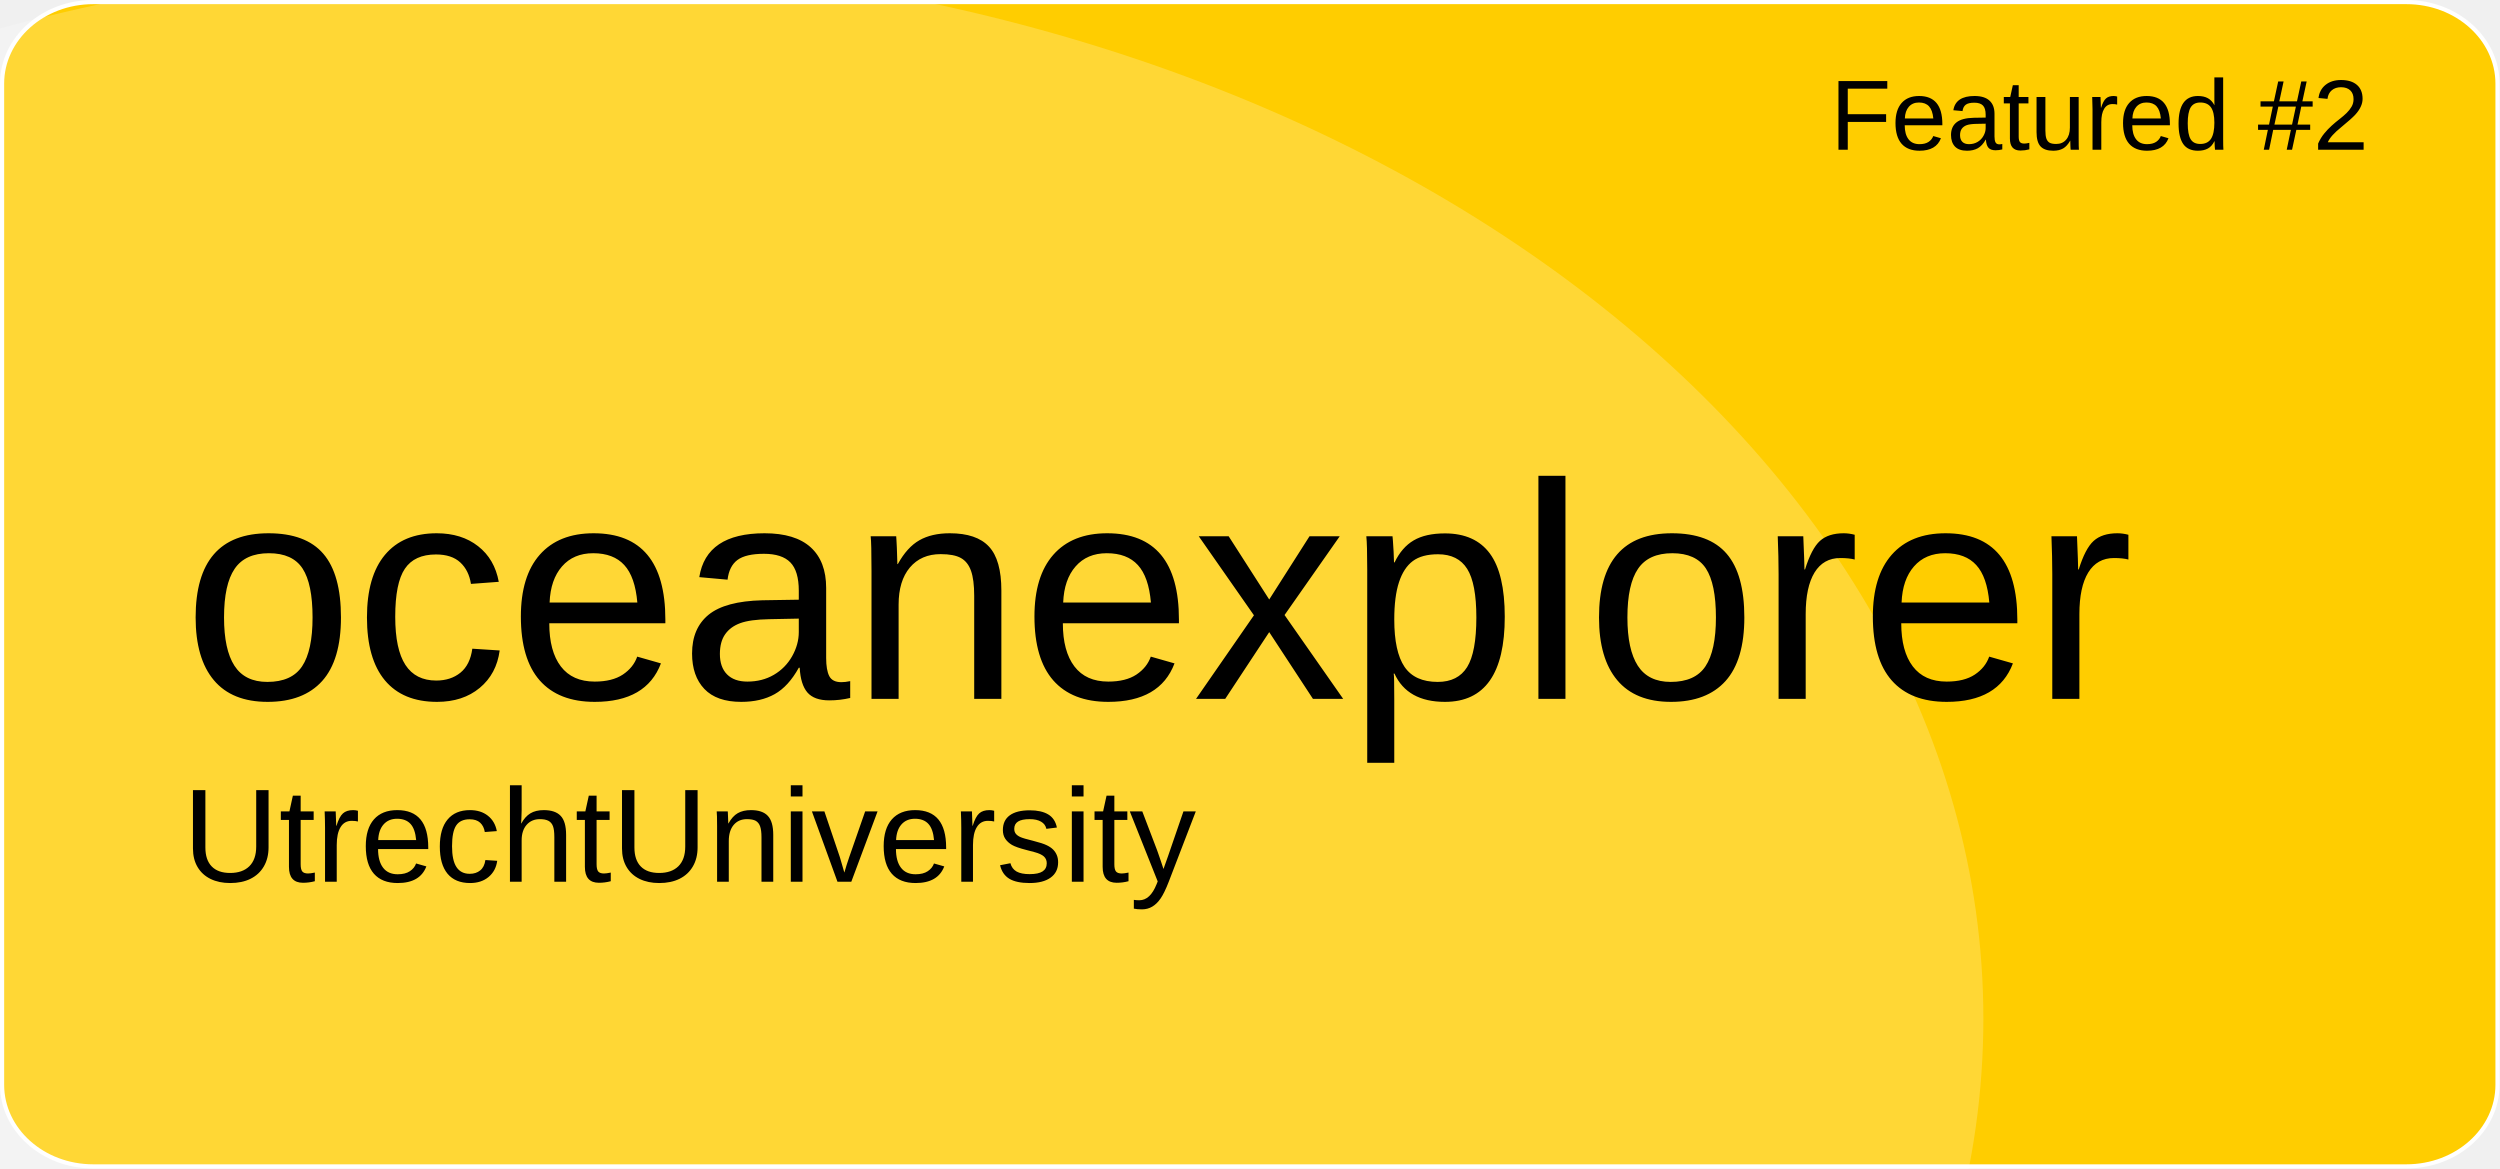
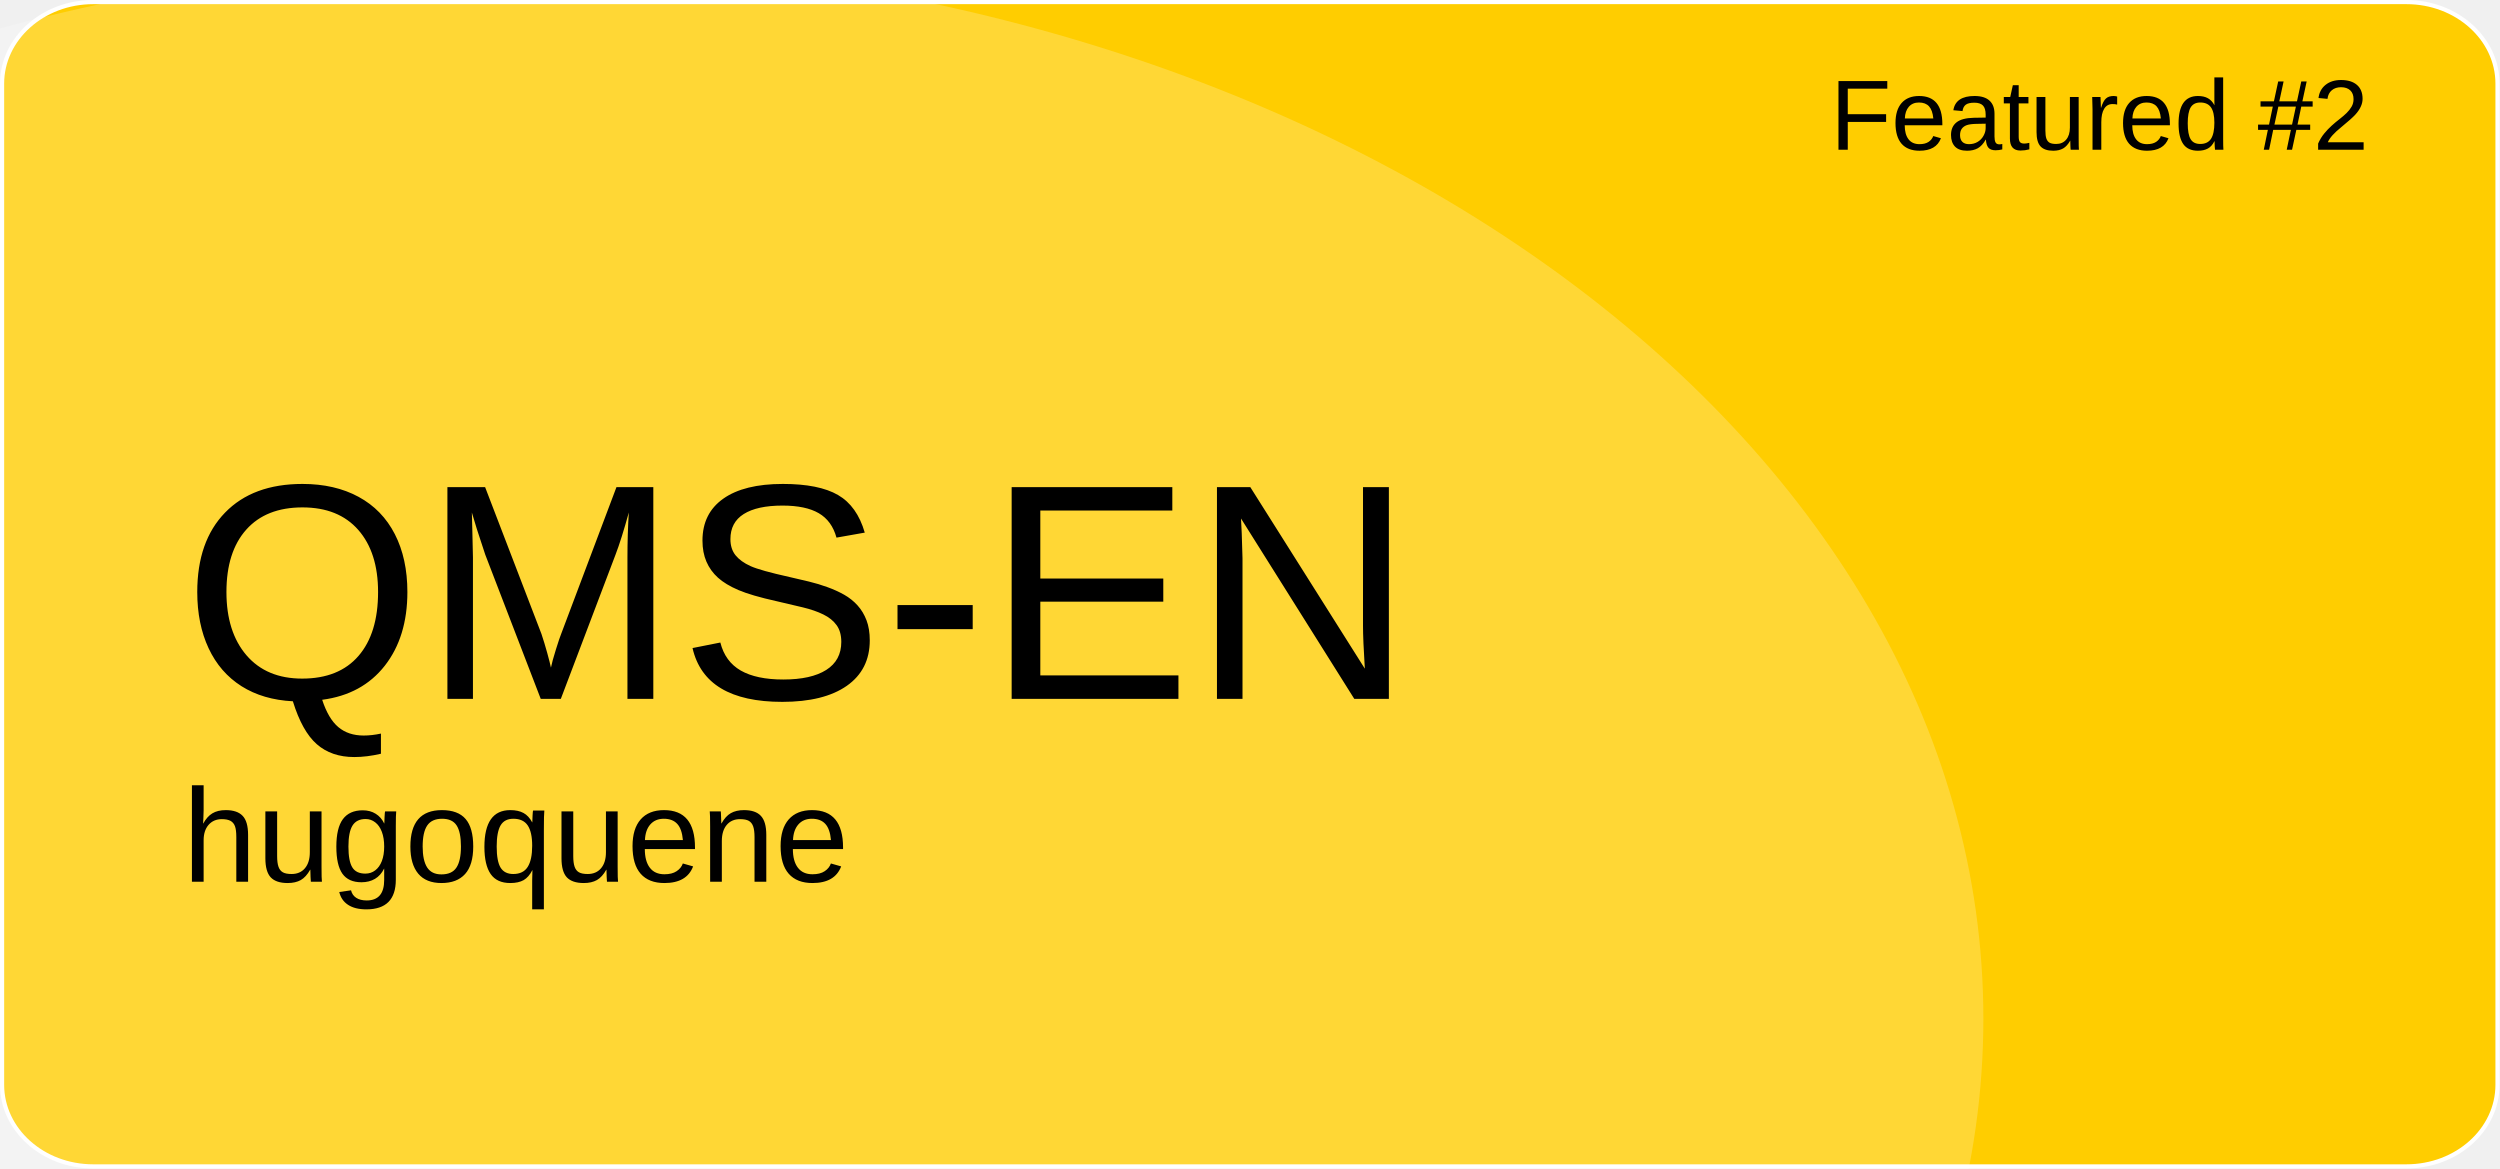
<svg xmlns="http://www.w3.org/2000/svg" version="1.1" id="a" x="0px" y="0px" viewBox="0 0 601 281" style="enable-background:new 0 0 601 281;" xml:space="preserve">
  <style type="text/css">
	.st0{fill:#FFCD00;stroke:#FFFFFF;stroke-miterlimit:10;}
	.st1{opacity:0.21;fill:#FFFFFF;enable-background:new    ;}
	.st2{font-family:'Arial';}
	.st3{font-size:24px;}
	.st4{font-size:74px;}
	.st5{font-size:32px;}
</style>
  <path id="b" class="st0" d="M22.4,0.5h556.1c12.1,0,21.9,8.8,21.9,19.6v240.7c0,10.8-9.8,19.6-21.9,19.6H22.4  c-12.1,0-21.9-8.8-21.9-19.6V20.1C0.5,9.3,10.3,0.5,22.4,0.5z" />
  <ellipse class="st1" cx="124.5" cy="244.9" rx="352.3" ry="254.4" />
  <text transform="matrix(1 0 0 1 440 36)" class="st2 st3">Featured #2</text>
-   <text transform="matrix(1 0 0 1 43.92 168.01)" class="st2 st4">oceanexplorer</text>
-   <text transform="matrix(1 0 0 1 43.92 211.97)" class="st2 st5">UtrechtUniversity</text>
+   <text transform="matrix(1 0 0 1 43.92 168.01)" class="st2 st4">QMS-EN</text>
+   <text transform="matrix(1 0 0 1 43.92 211.97)" class="st2 st5">hugoquene</text>
</svg>
